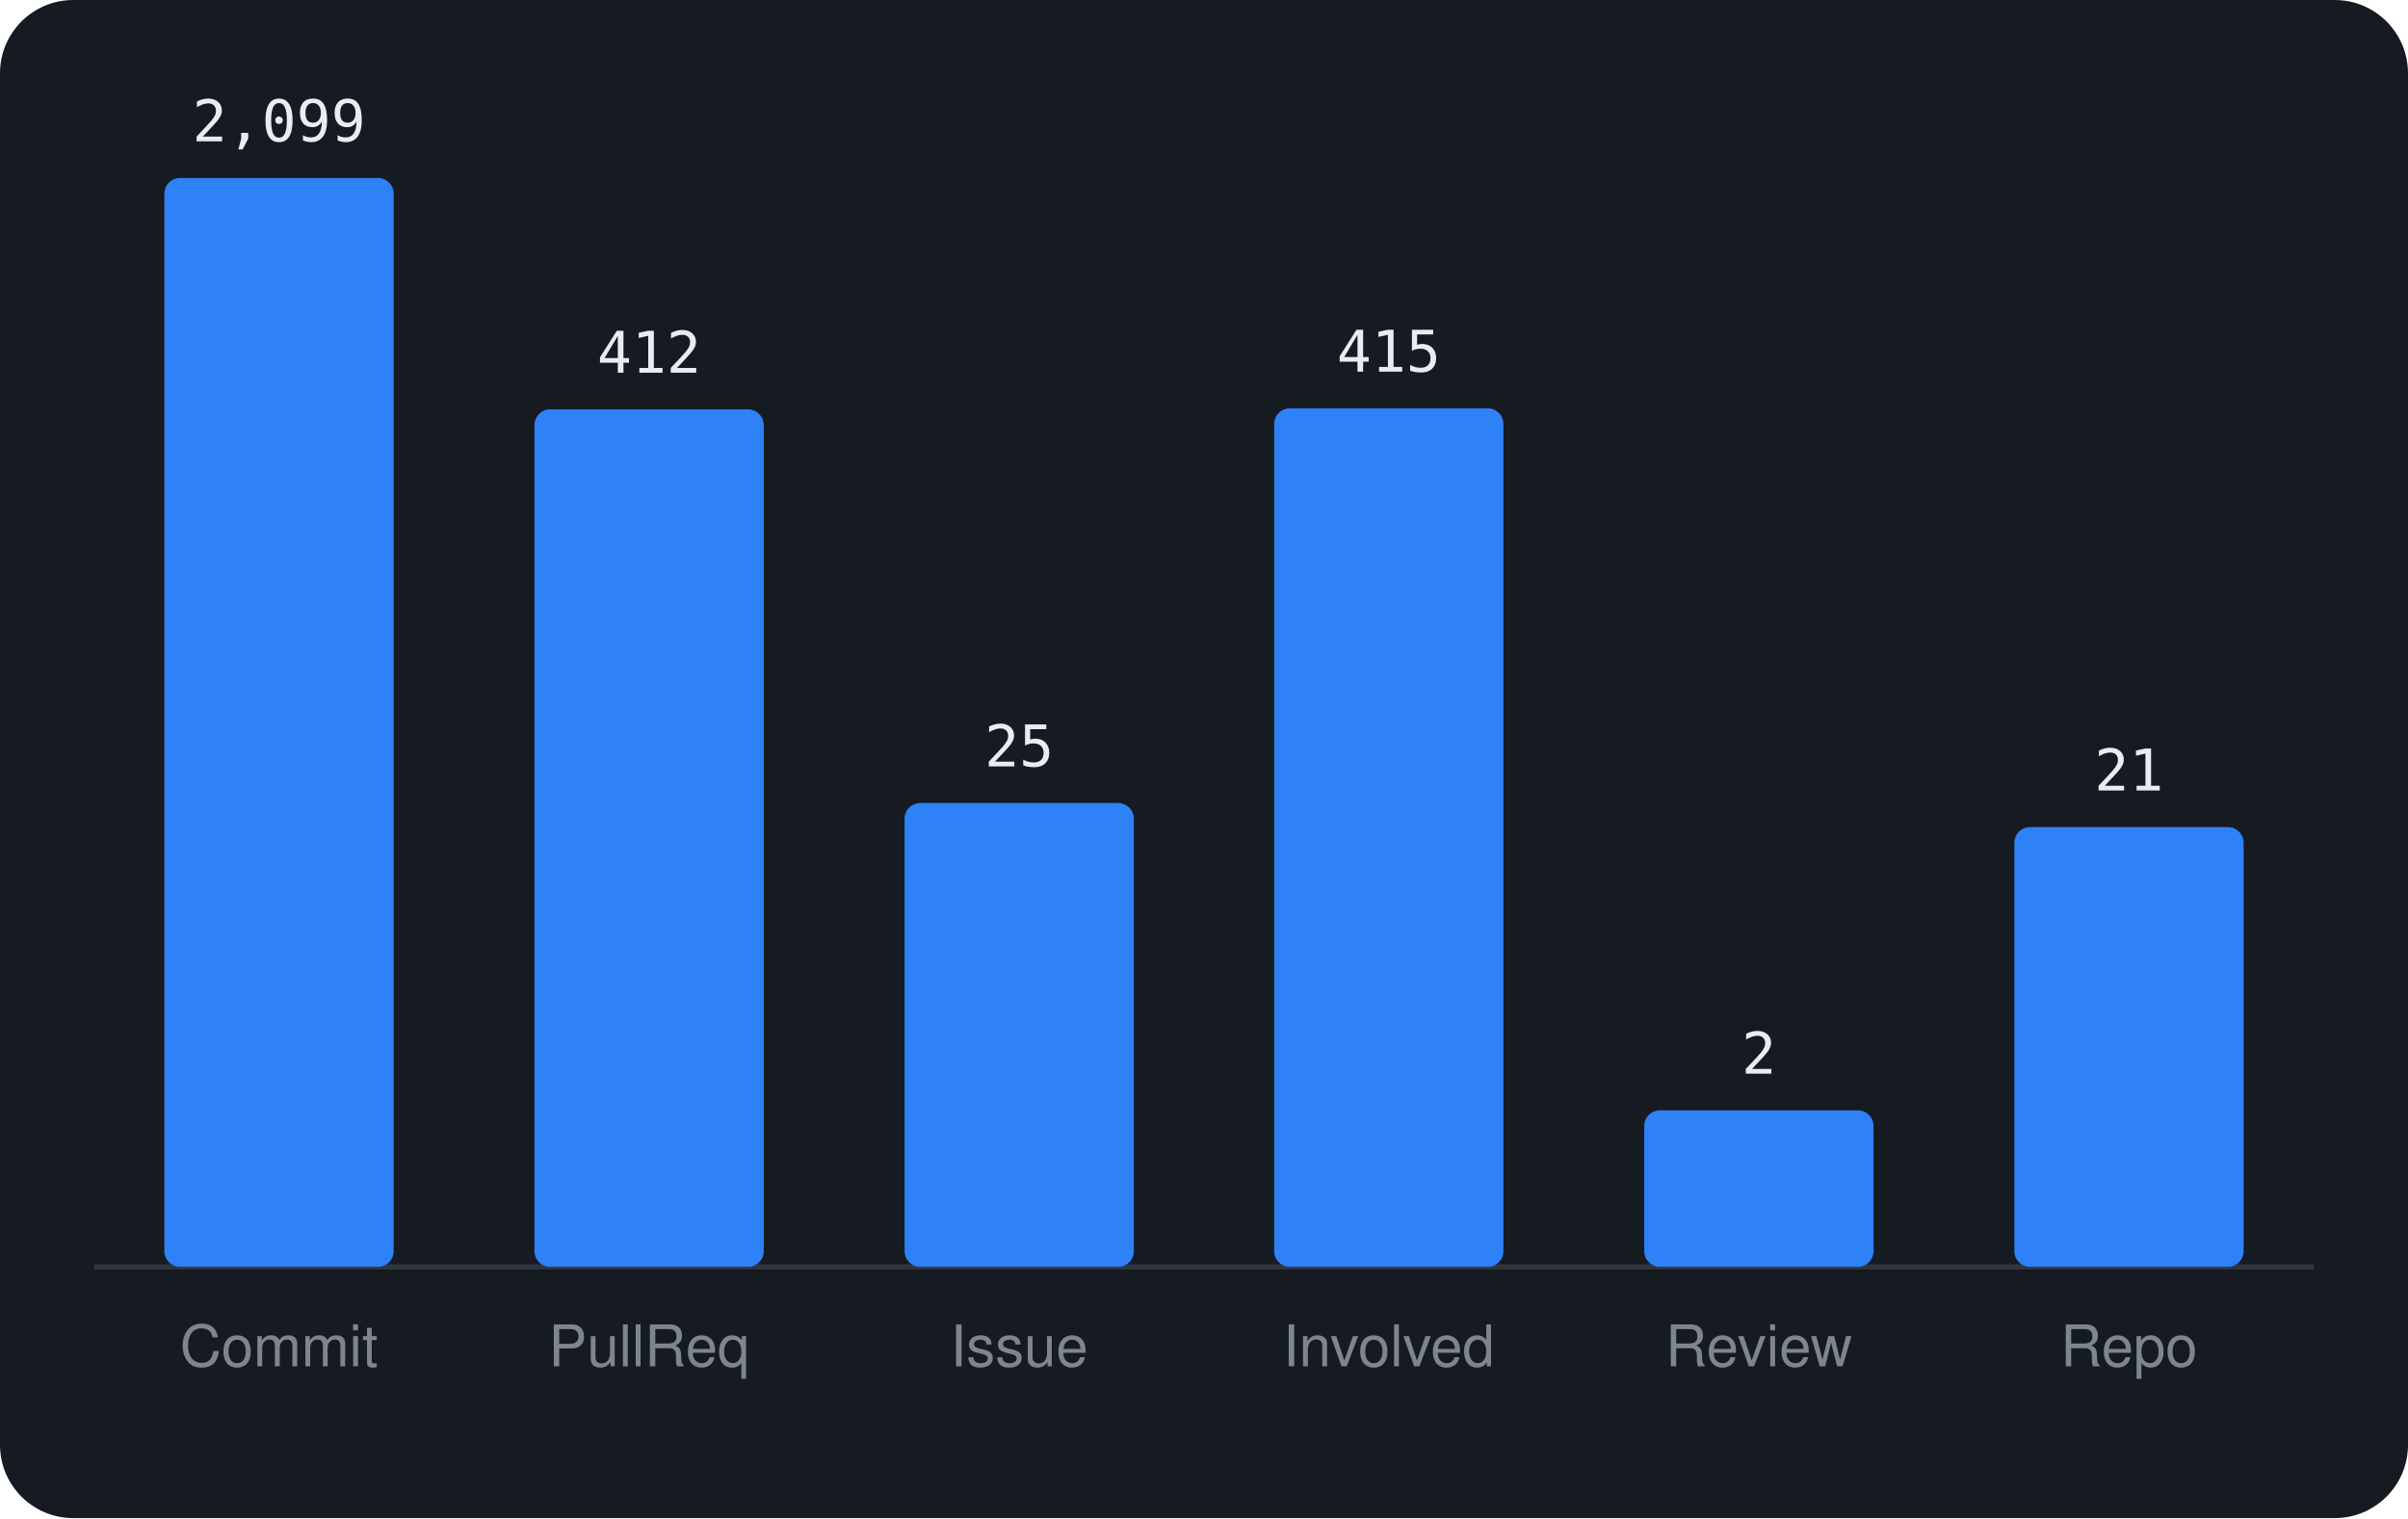
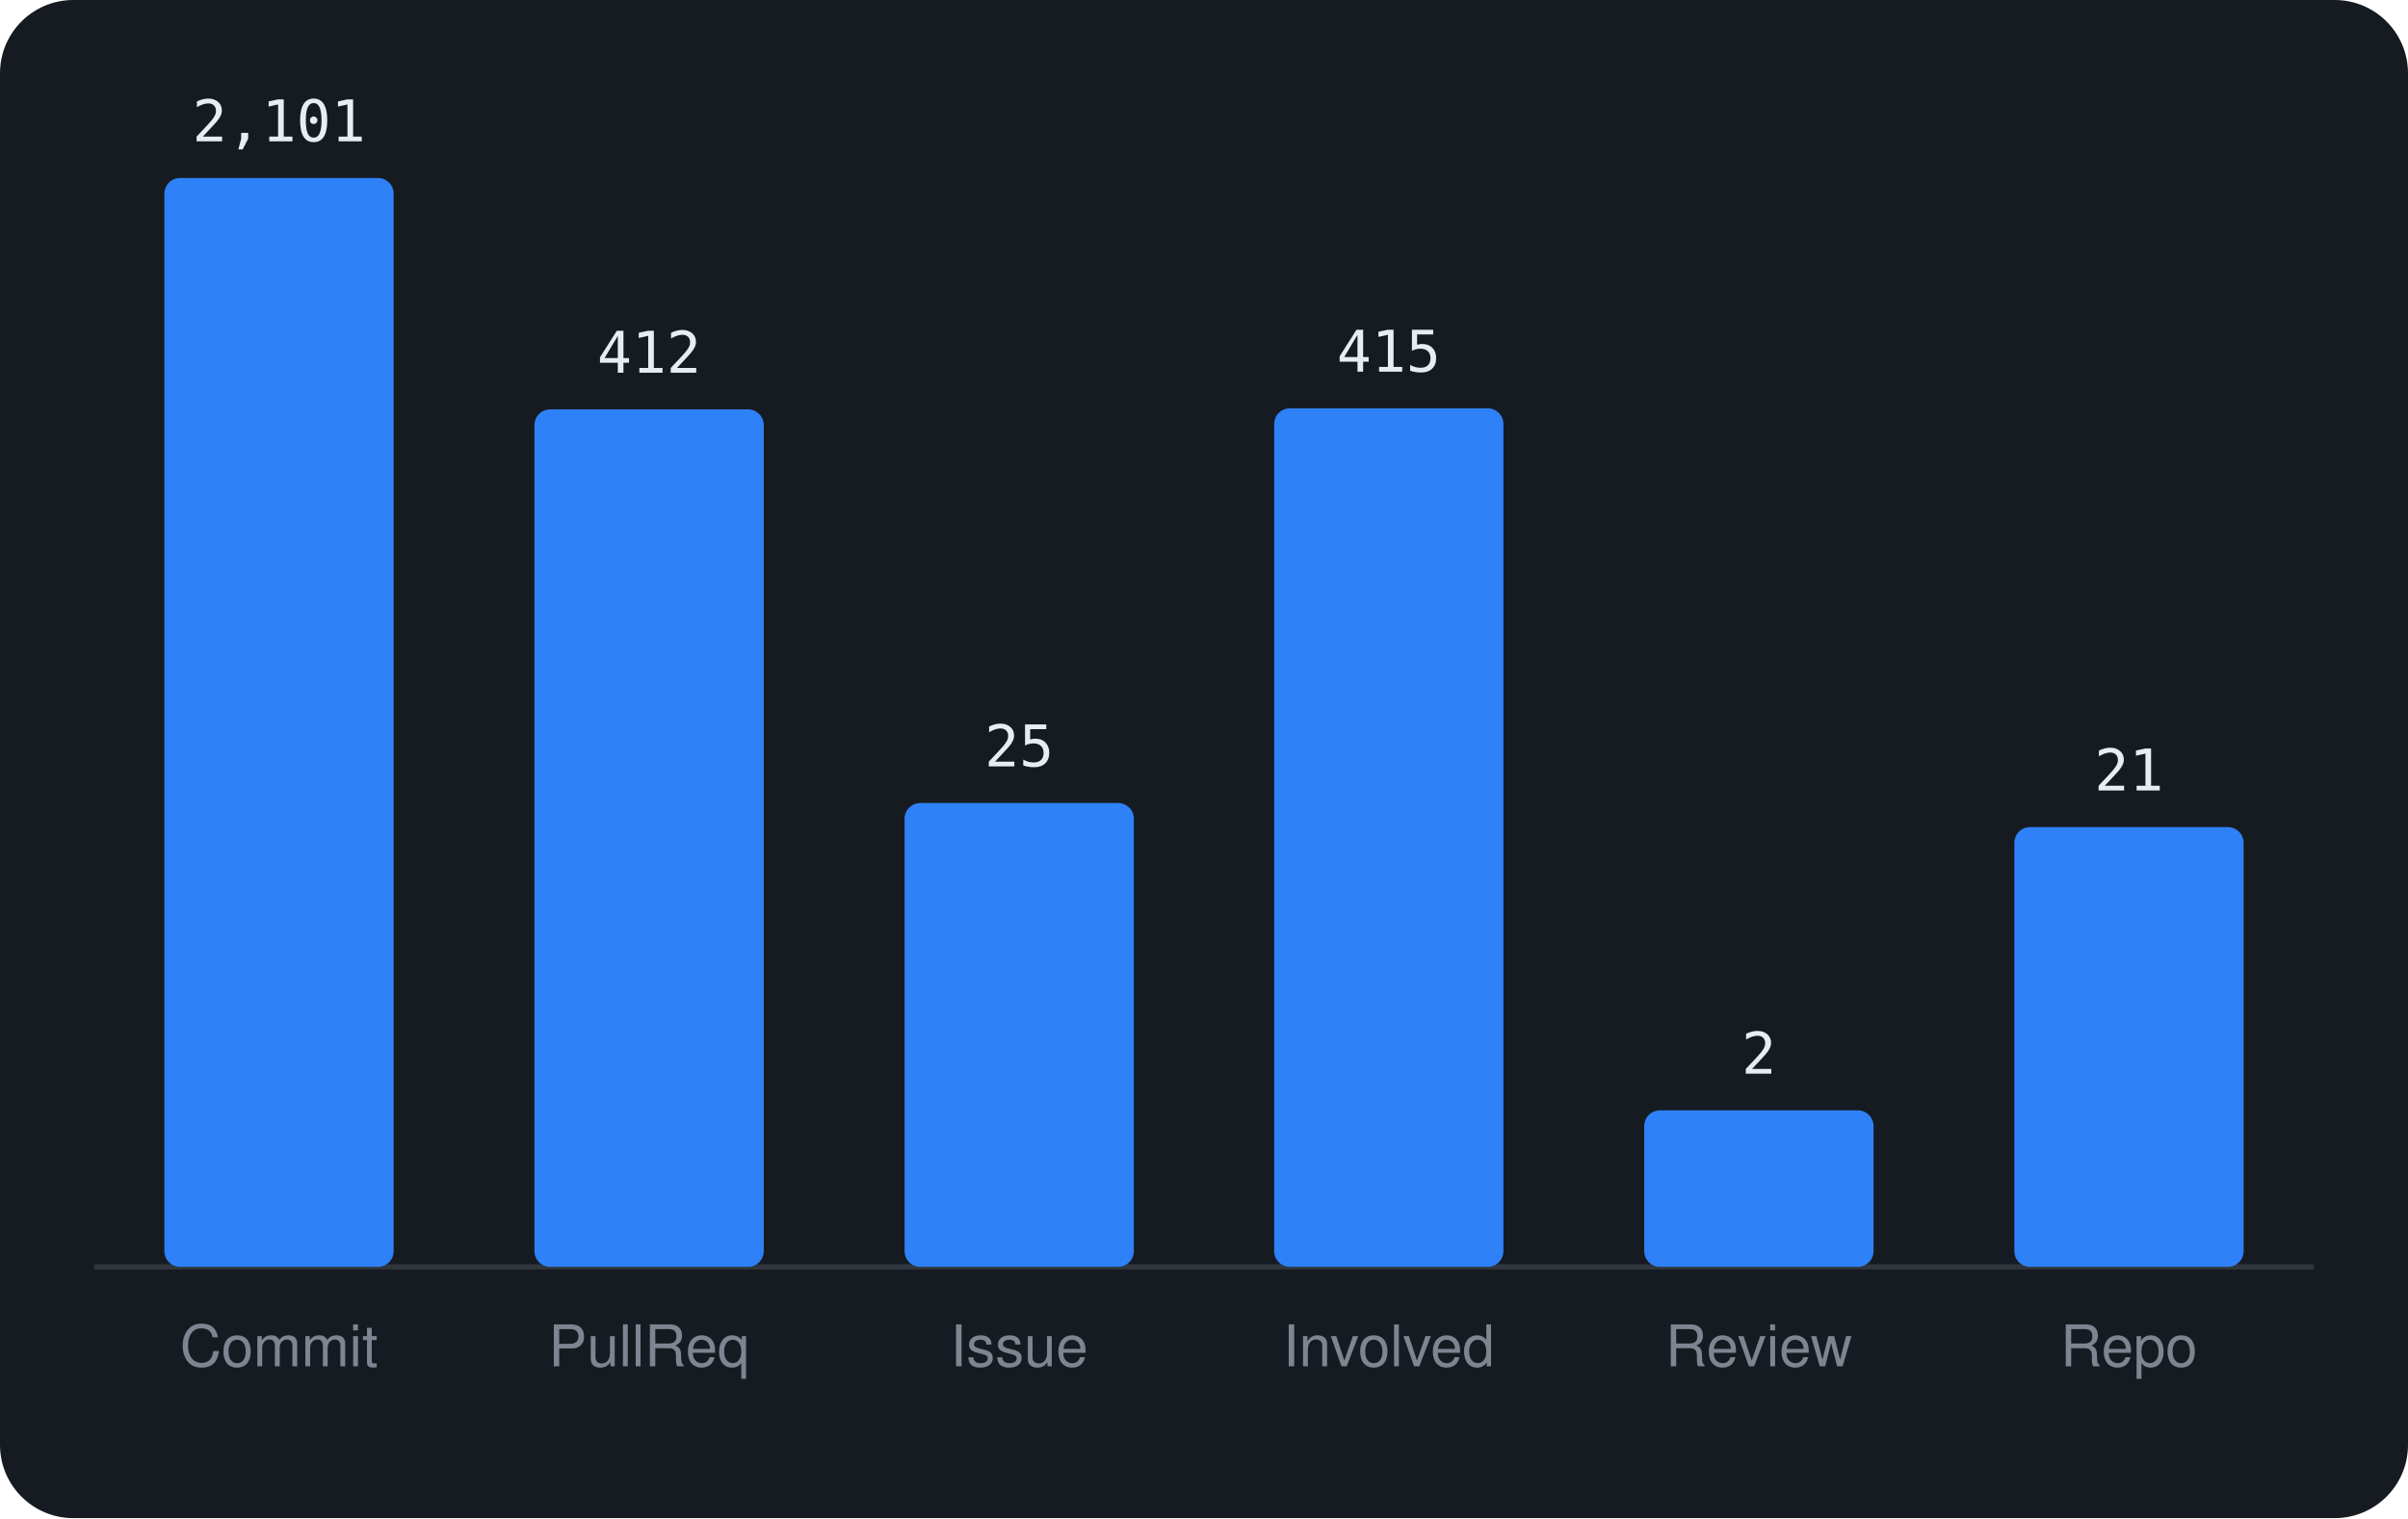
<svg xmlns="http://www.w3.org/2000/svg" viewBox="0 0 460 290" width="460" height="290" font-family="-apple-system,BlinkMacSystemFont,'Segoe UI',Helvetica,Arial,sans-serif">
  <rect width="460" height="290" rx="14" fill="#161b22" />
  <line x1="18" y1="242" x2="442" y2="242" stroke="#30363d" />
  <rect x="31.4" y="34.0" width="43.8" height="208.0" rx="3" fill="#2f81f7" />
-   <text x="53.3" y="27.0" text-anchor="middle" font-size="11" font-family="monospace" fill="#e6edf3">2,099</text>
+   <text x="53.3" y="27.0" text-anchor="middle" font-size="11" font-family="monospace" fill="#e6edf3">2,101</text>
  <text x="53.3" y="261" text-anchor="middle" font-size="11" fill="#7d8590">Commit</text>
  <rect x="102.1" y="78.2" width="43.8" height="163.8" rx="3" fill="#2f81f7" />
  <text x="124.0" y="71.2" text-anchor="middle" font-size="11" font-family="monospace" fill="#e6edf3">412</text>
  <text x="124.0" y="261" text-anchor="middle" font-size="11" fill="#7d8590">PullReq</text>
  <rect x="172.8" y="153.4" width="43.8" height="88.6" rx="3" fill="#2f81f7" />
  <text x="194.7" y="146.4" text-anchor="middle" font-size="11" font-family="monospace" fill="#e6edf3">25</text>
  <text x="194.7" y="261" text-anchor="middle" font-size="11" fill="#7d8590">Issue</text>
  <rect x="243.4" y="78.0" width="43.8" height="164.0" rx="3" fill="#2f81f7" />
  <text x="265.3" y="71.0" text-anchor="middle" font-size="11" font-family="monospace" fill="#e6edf3">415</text>
  <text x="265.3" y="261" text-anchor="middle" font-size="11" fill="#7d8590">Involved</text>
  <rect x="314.1" y="212.1" width="43.8" height="29.9" rx="3" fill="#2f81f7" />
  <text x="336.0" y="205.1" text-anchor="middle" font-size="11" font-family="monospace" fill="#e6edf3">2</text>
  <text x="336.0" y="261" text-anchor="middle" font-size="11" fill="#7d8590">Review</text>
  <rect x="384.8" y="158.0" width="43.8" height="84.0" rx="3" fill="#2f81f7" />
  <text x="406.7" y="151.0" text-anchor="middle" font-size="11" font-family="monospace" fill="#e6edf3">21</text>
  <text x="406.7" y="261" text-anchor="middle" font-size="11" fill="#7d8590">Repo</text>
</svg>
